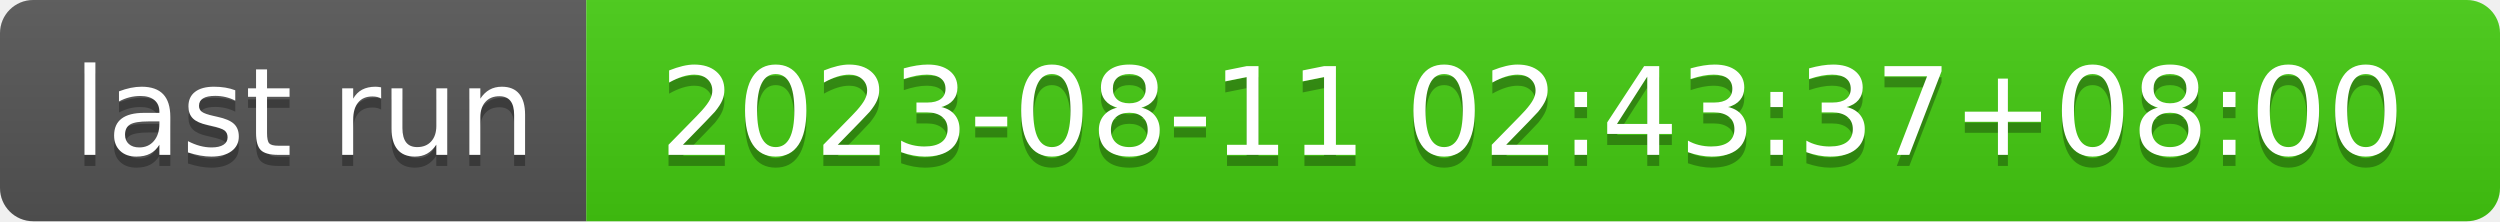
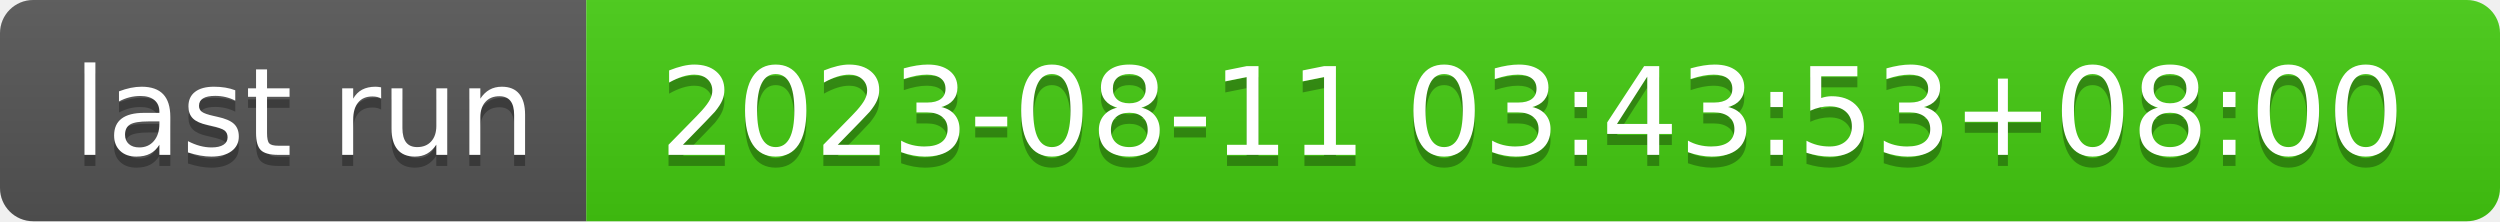
- <svg xmlns="http://www.w3.org/2000/svg" width="226" height="20" role="img" aria-label="last run: 2023-08-11 02:43:37+08:00">
+ <svg xmlns="http://www.w3.org/2000/svg" width="226" height="20" role="img" aria-label="last run: 2023-08-11 03:43:53+08:00">
  <linearGradient id="s" x2="0" y2="100%">
    <stop offset="0" stop-color="#bbb" stop-opacity=".1" />
    <stop offset="1" stop-opacity=".1" />
  </linearGradient>
  <clipPath id="r">
    <rect width="226" height="20" rx="3" fill="#fff" />
  </clipPath>
  <g clip-path="url(#r)">
    <rect width="53" height="20" fill="#555" />
    <rect x="53" width="173" height="20" fill="#4c1" />
    <rect width="226" height="20" fill="url(#s)" />
  </g>
  <g fill="#fff" text-anchor="middle" font-family="Verdana,Geneva,DejaVu Sans,sans-serif" text-rendering="geometricPrecision" font-size="110">
    <text aria-hidden="true" x="275" y="150" fill="#010101" fill-opacity=".3" transform="scale(.1)" textLength="430">last run</text>
    <text x="275" y="140" transform="scale(.1)" fill="#fff" textLength="430">last run</text>
-     <text aria-hidden="true" x="1385" y="150" fill="#010101" fill-opacity=".3" transform="scale(.1)" textLength="1630">2023-08-11 02:43:37+08:00</text>
-     <text x="1385" y="140" transform="scale(.1)" fill="#fff" textLength="1630">2023-08-11 02:43:37+08:00</text>
+     <text aria-hidden="true" x="1385" y="150" fill="#010101" fill-opacity=".3" transform="scale(.1)" textLength="1630">2023-08-11 03:43:53+08:00</text>
+     <text x="1385" y="140" transform="scale(.1)" fill="#fff" textLength="1630">2023-08-11 03:43:53+08:00</text>
  </g>
</svg>
